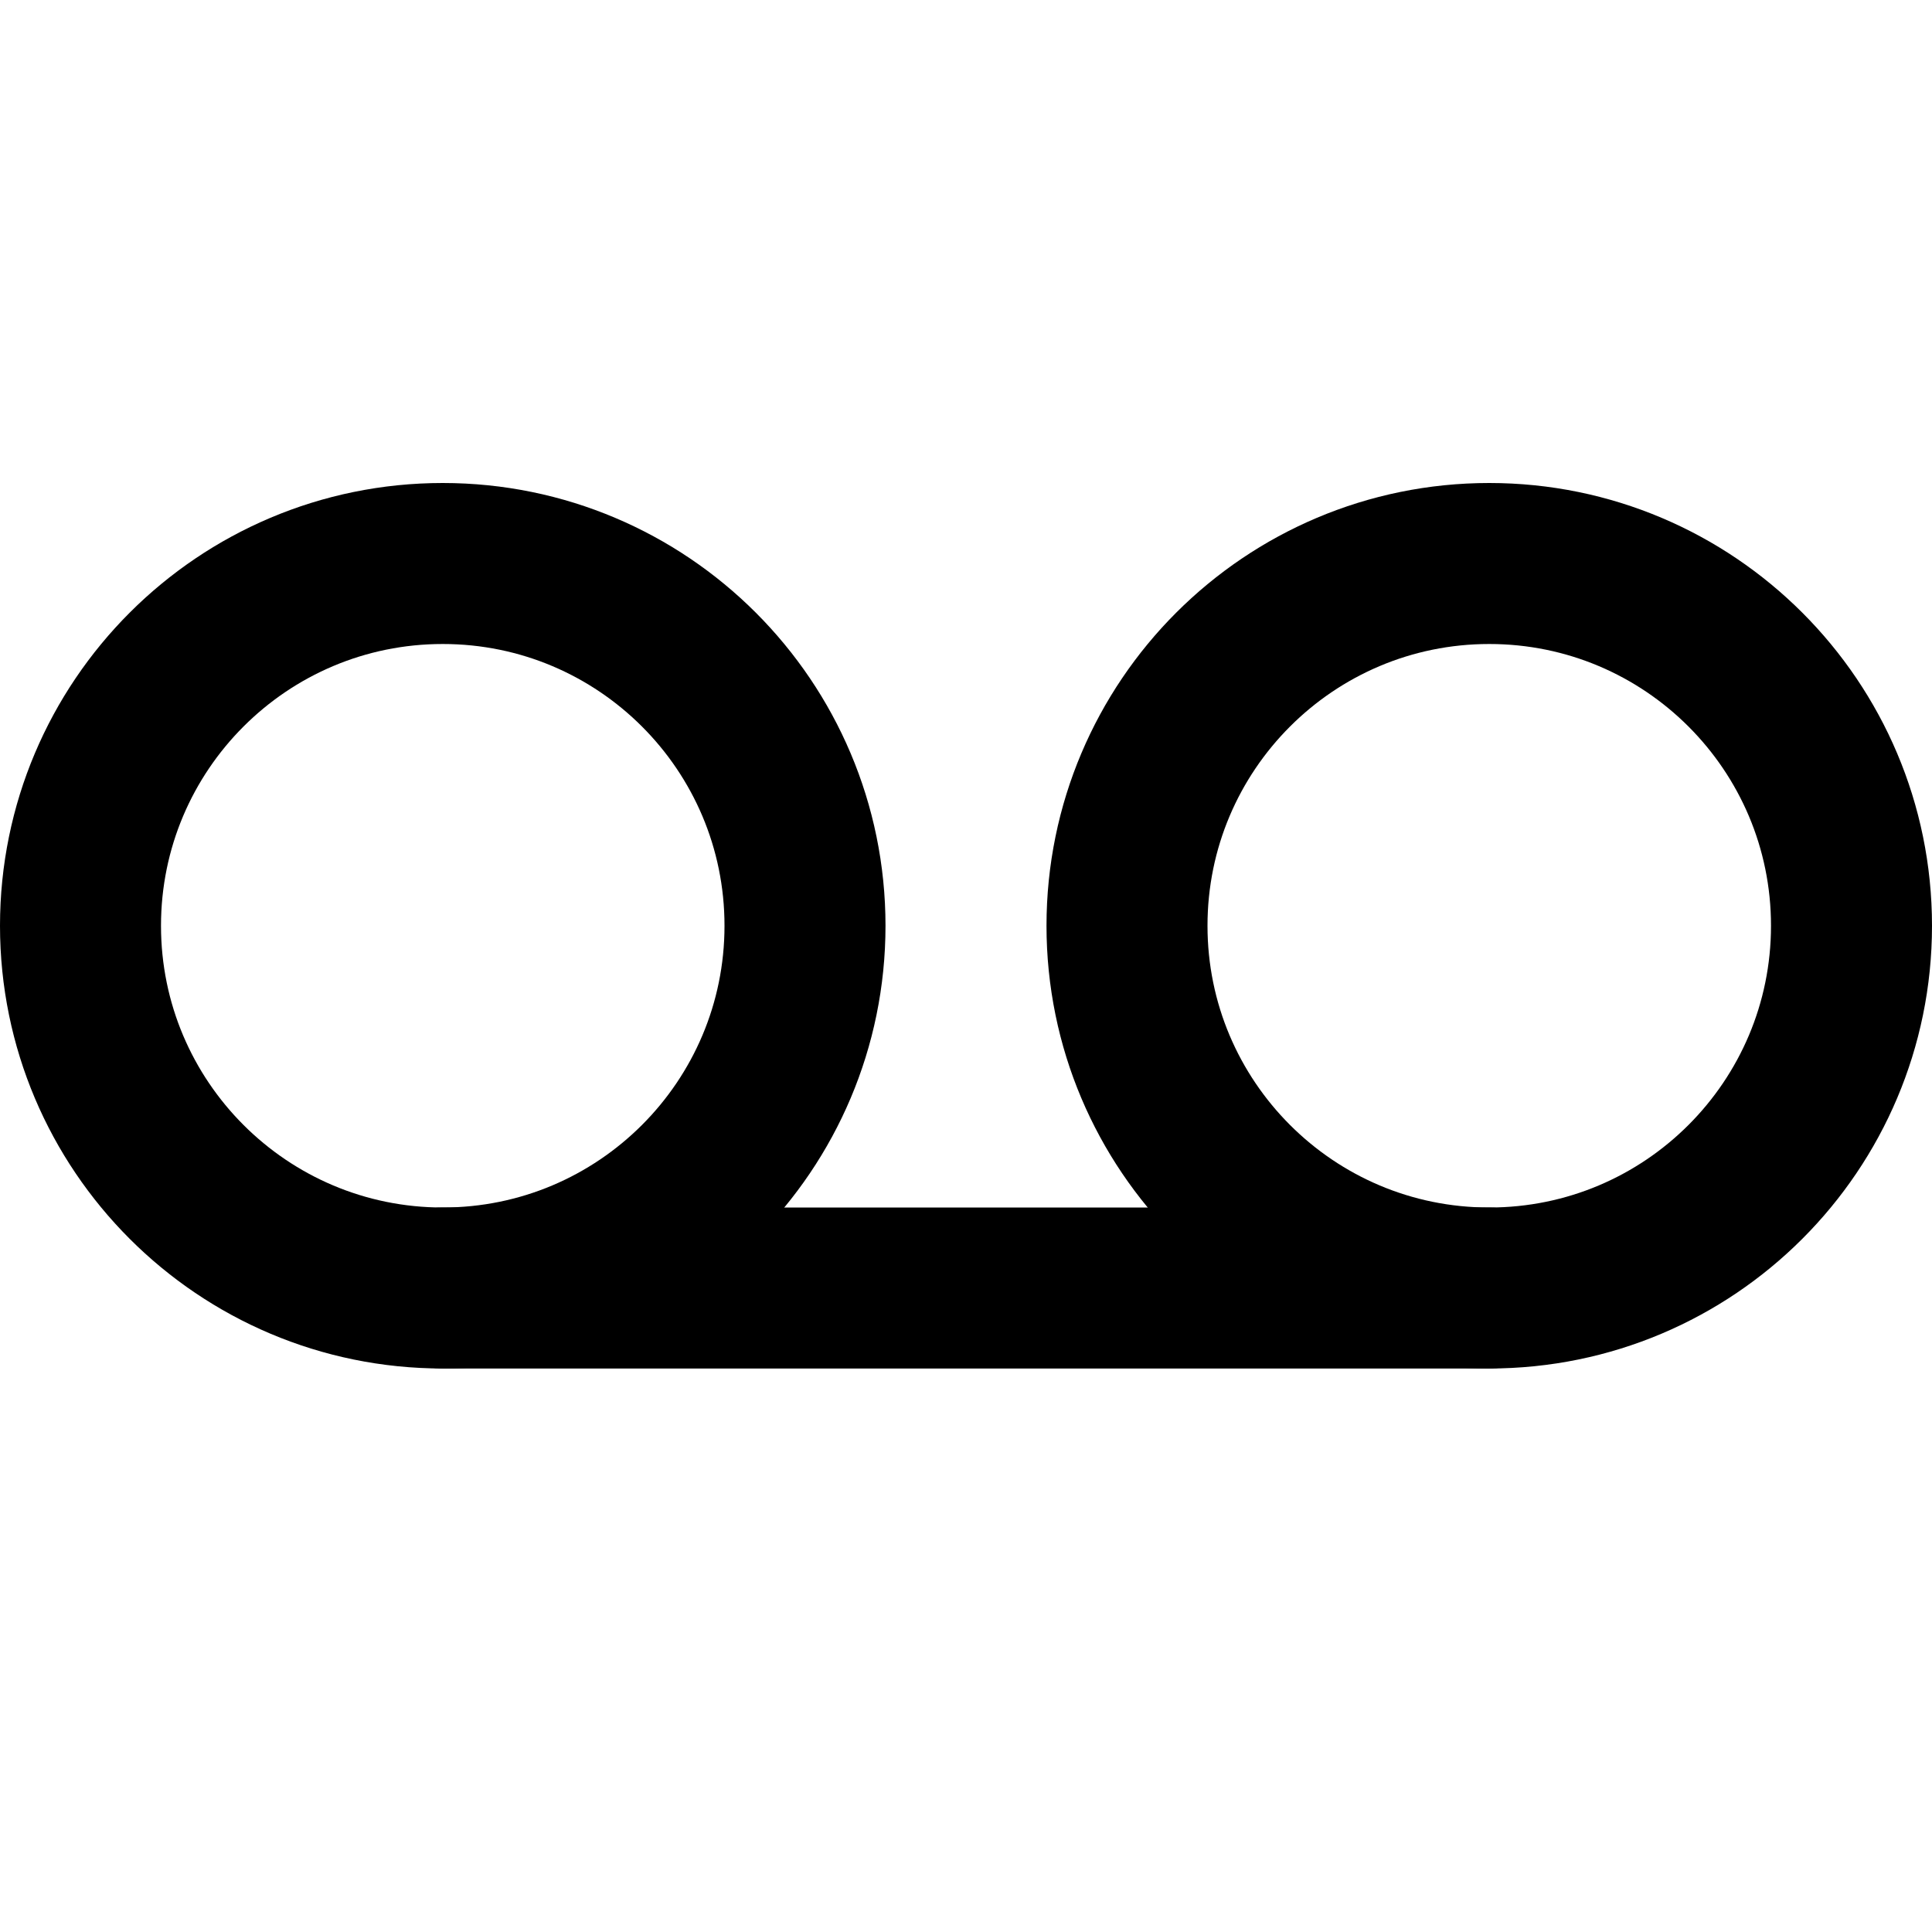
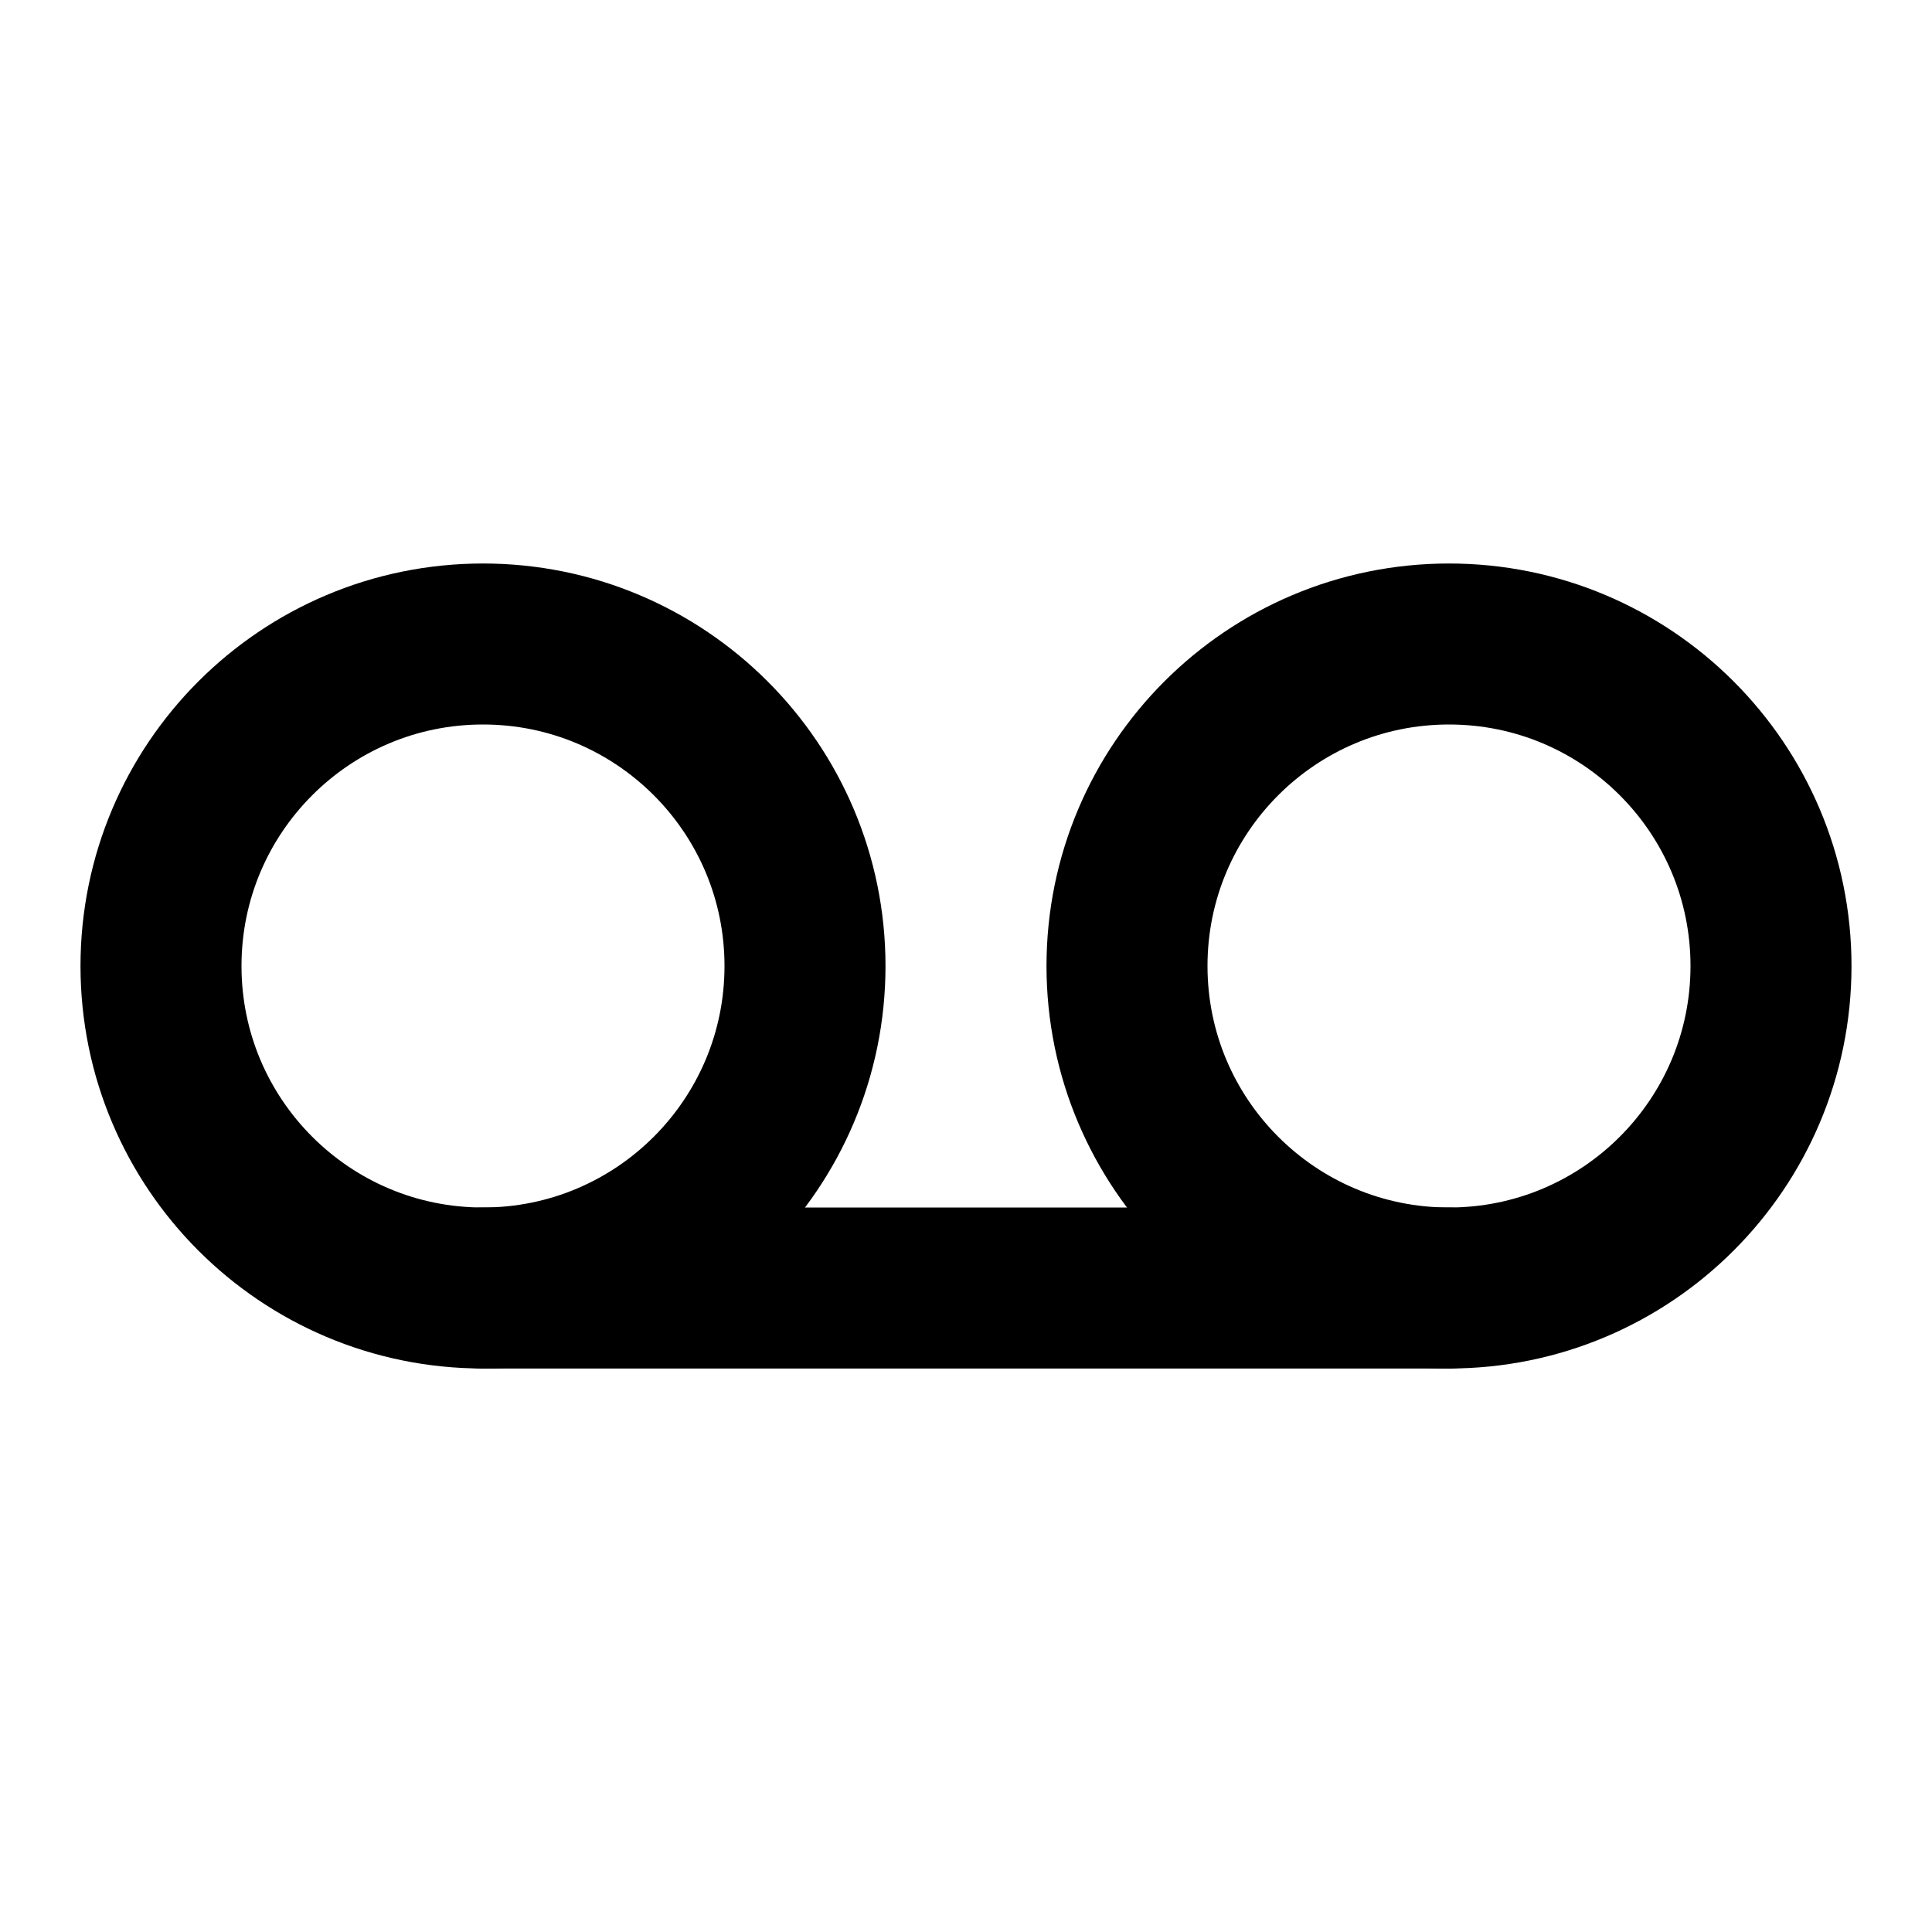
<svg xmlns="http://www.w3.org/2000/svg" width="24" height="24" viewBox="0 0 24 24" fill="none" stroke="currentColor" stroke-width="2" stroke-linecap="round" stroke-linejoin="round">
-   <circle cx="5.5" cy="11.5" r="4.5" />
-   <circle cx="18.5" cy="11.5" r="4.5" />
-   <line x1="5.5" y1="16" x2="18.5" y2="16" />
+   <circle cx="6" cy="12" r="4" />
+   <circle cx="18" cy="12" r="4" />
+   <line x1="6" y1="16" x2="18" y2="16" />
</svg>
